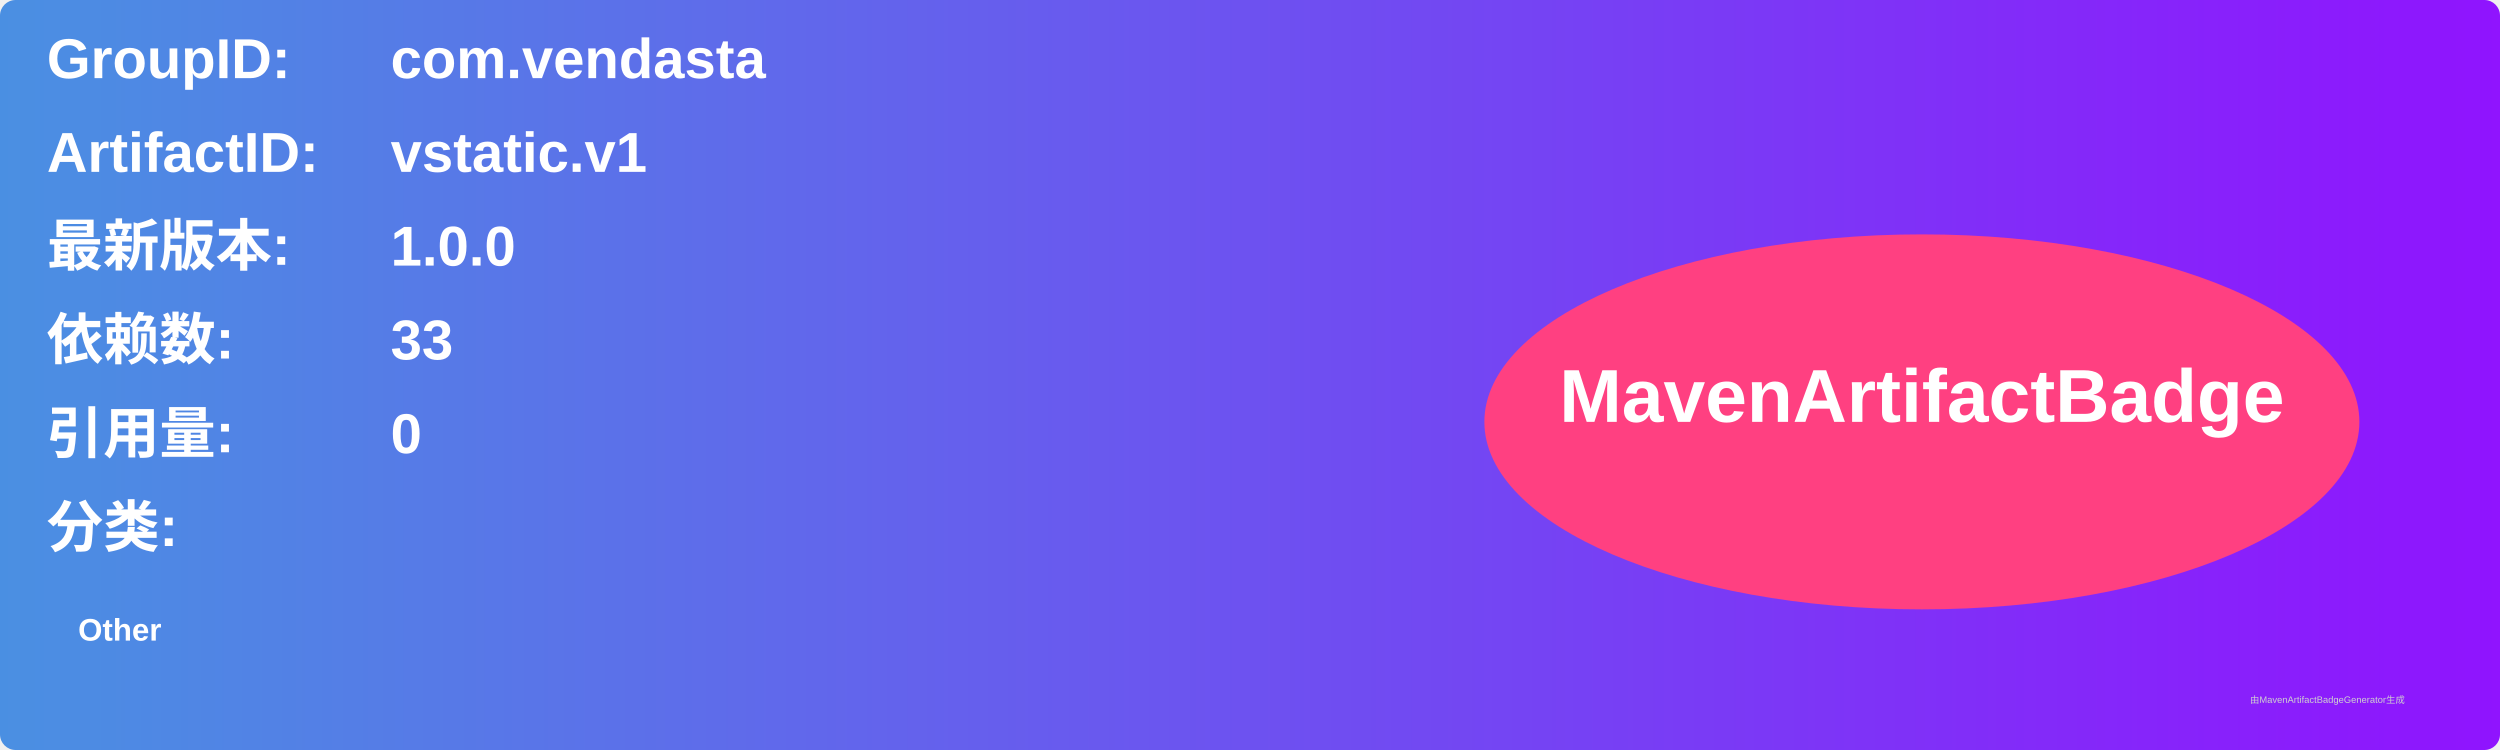
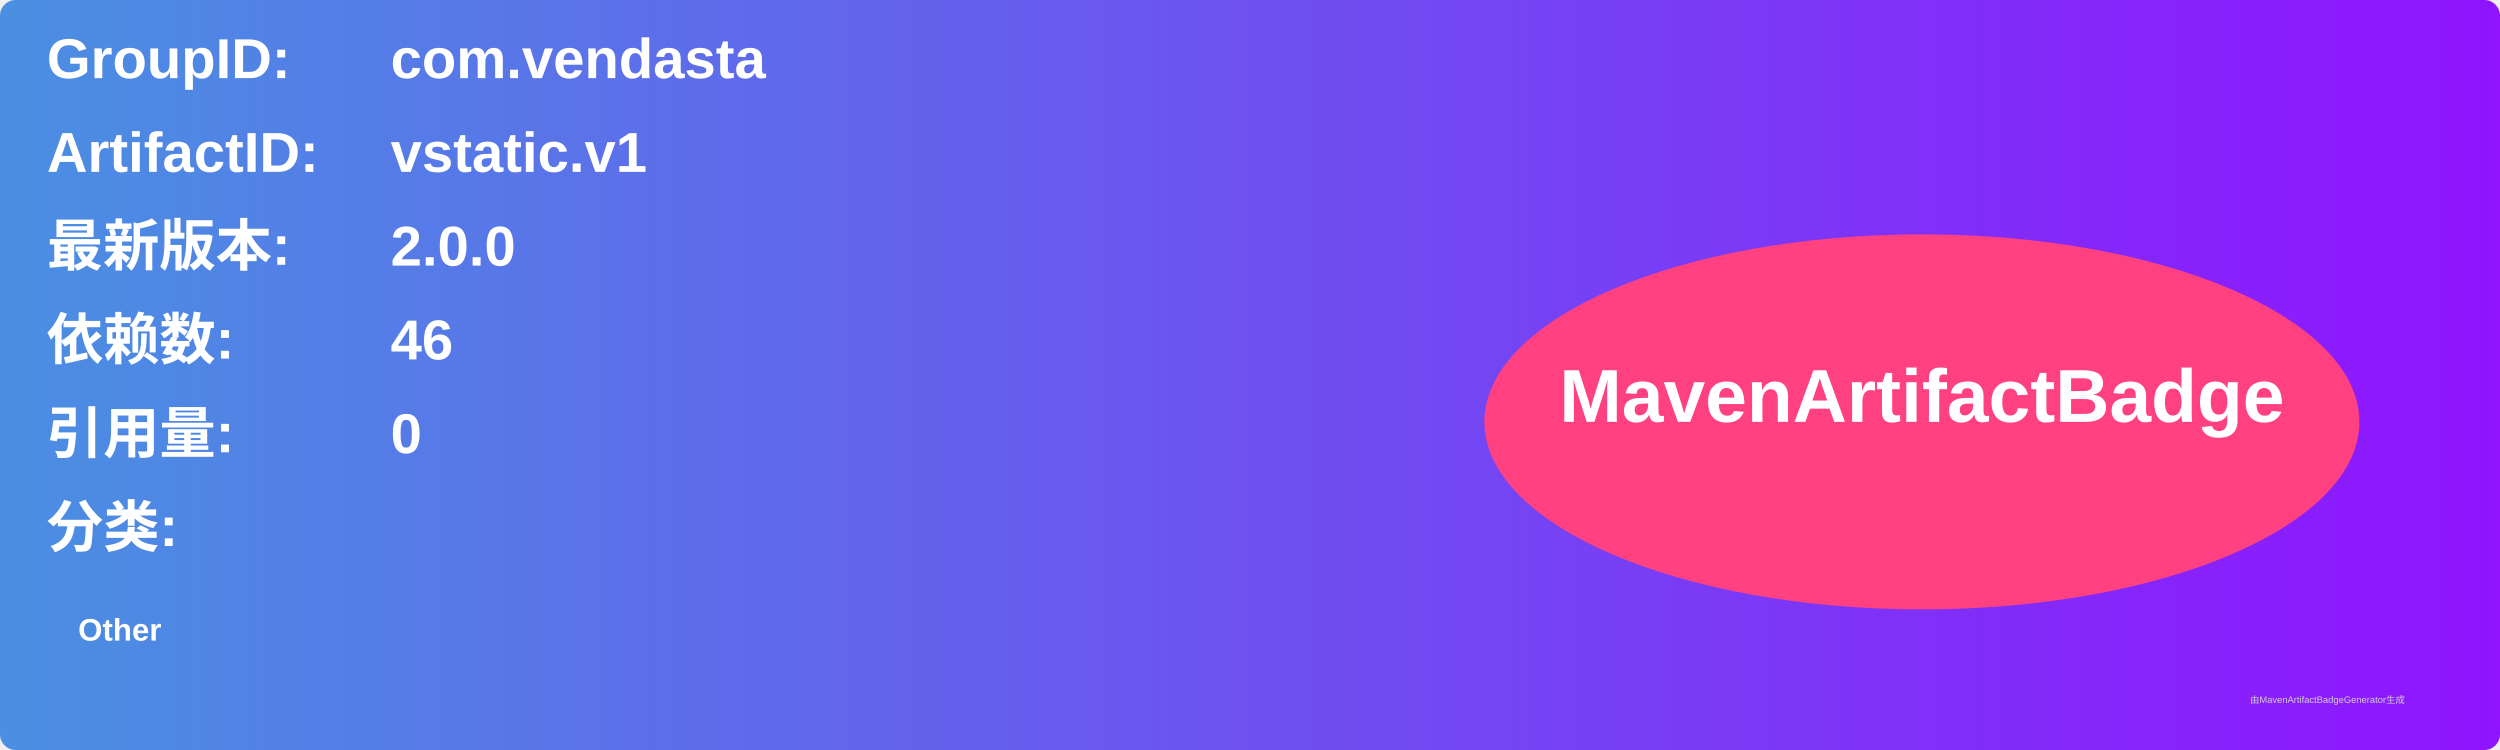
<svg xmlns="http://www.w3.org/2000/svg" width="800" height="240" viewBox="0 0 800 240">
  <linearGradient id="grad" x1="0%" y1="0%" x2="100%" y2="0%">
    <stop offset="0%" stop-color="#4a90e2" />
    <stop offset="100%" stop-color="#9013fe" />
  </linearGradient>
  <rect width="100%" height="100%" rx="5" ry="5" fill="url(#grad)" />
  <g transform="translate(15, 15)">
    <text x="0" y="10" font-family="Arial" font-size="18" fill="white" font-weight="bold" width="260">GroupID:</text>
    <text x="110" y="10" font-family="Arial" font-size="18" fill="white" font-weight="bold" width="460">com.vendasta</text>
    <text x="0" y="40" font-family="Arial" font-size="18" fill="white" font-weight="bold" width="260">ArtifactID:</text>
    <text x="110" y="40" font-family="Arial" font-size="18" fill="white" font-weight="bold" width="460">vstatic.v1</text>
    <text x="0" y="70" font-family="Arial" font-size="18" fill="white" font-weight="bold">最新版本:</text>
    <text x="110" y="70" font-family="Arial" font-size="18" fill="white" font-weight="bold">
-       <tspan font-weight="bold">1.0.0</tspan>
+       <tspan font-weight="bold">2.0.0</tspan>
    </text>
    <text x="0" y="100" font-family="Arial" font-size="18" fill="white" font-weight="bold">依赖数: </text>
    <text x="110" y="100" font-family="Arial" font-size="18" fill="white">
-       <tspan font-weight="bold">33</tspan>
+       <tspan font-weight="bold">46</tspan>
    </text>
    <text x="0" y="130" font-family="Arial" font-size="18" fill="white" font-weight="bold">引用量: </text>
    <text x="110" y="130" font-family="Arial" font-size="18" fill="white">
      <tspan font-weight="bold">0</tspan>
    </text>
    <text x="0" y="160" font-family="Arial" font-size="18" fill="white" font-weight="bold">分类:</text>
    <text x="10" y="190" font-family="Arial" font-size="10" fill="white">
      <tspan font-weight="bold">Other</tspan>
    </text>
    <ellipse cx="600" cy="120" rx="140" ry="60" fill="#ff4081" />
    <text x="600" y="120" text-anchor="middle" font-family="Arial" font-size="24" fill="white" font-weight="bold">MavenArtifactBadge</text>
  </g>
  <text x="720" y="225" font-family="Arial" font-size="3" fill="#d0d0d0">由MavenArtifactBadgeGenerator生成</text>
</svg>
